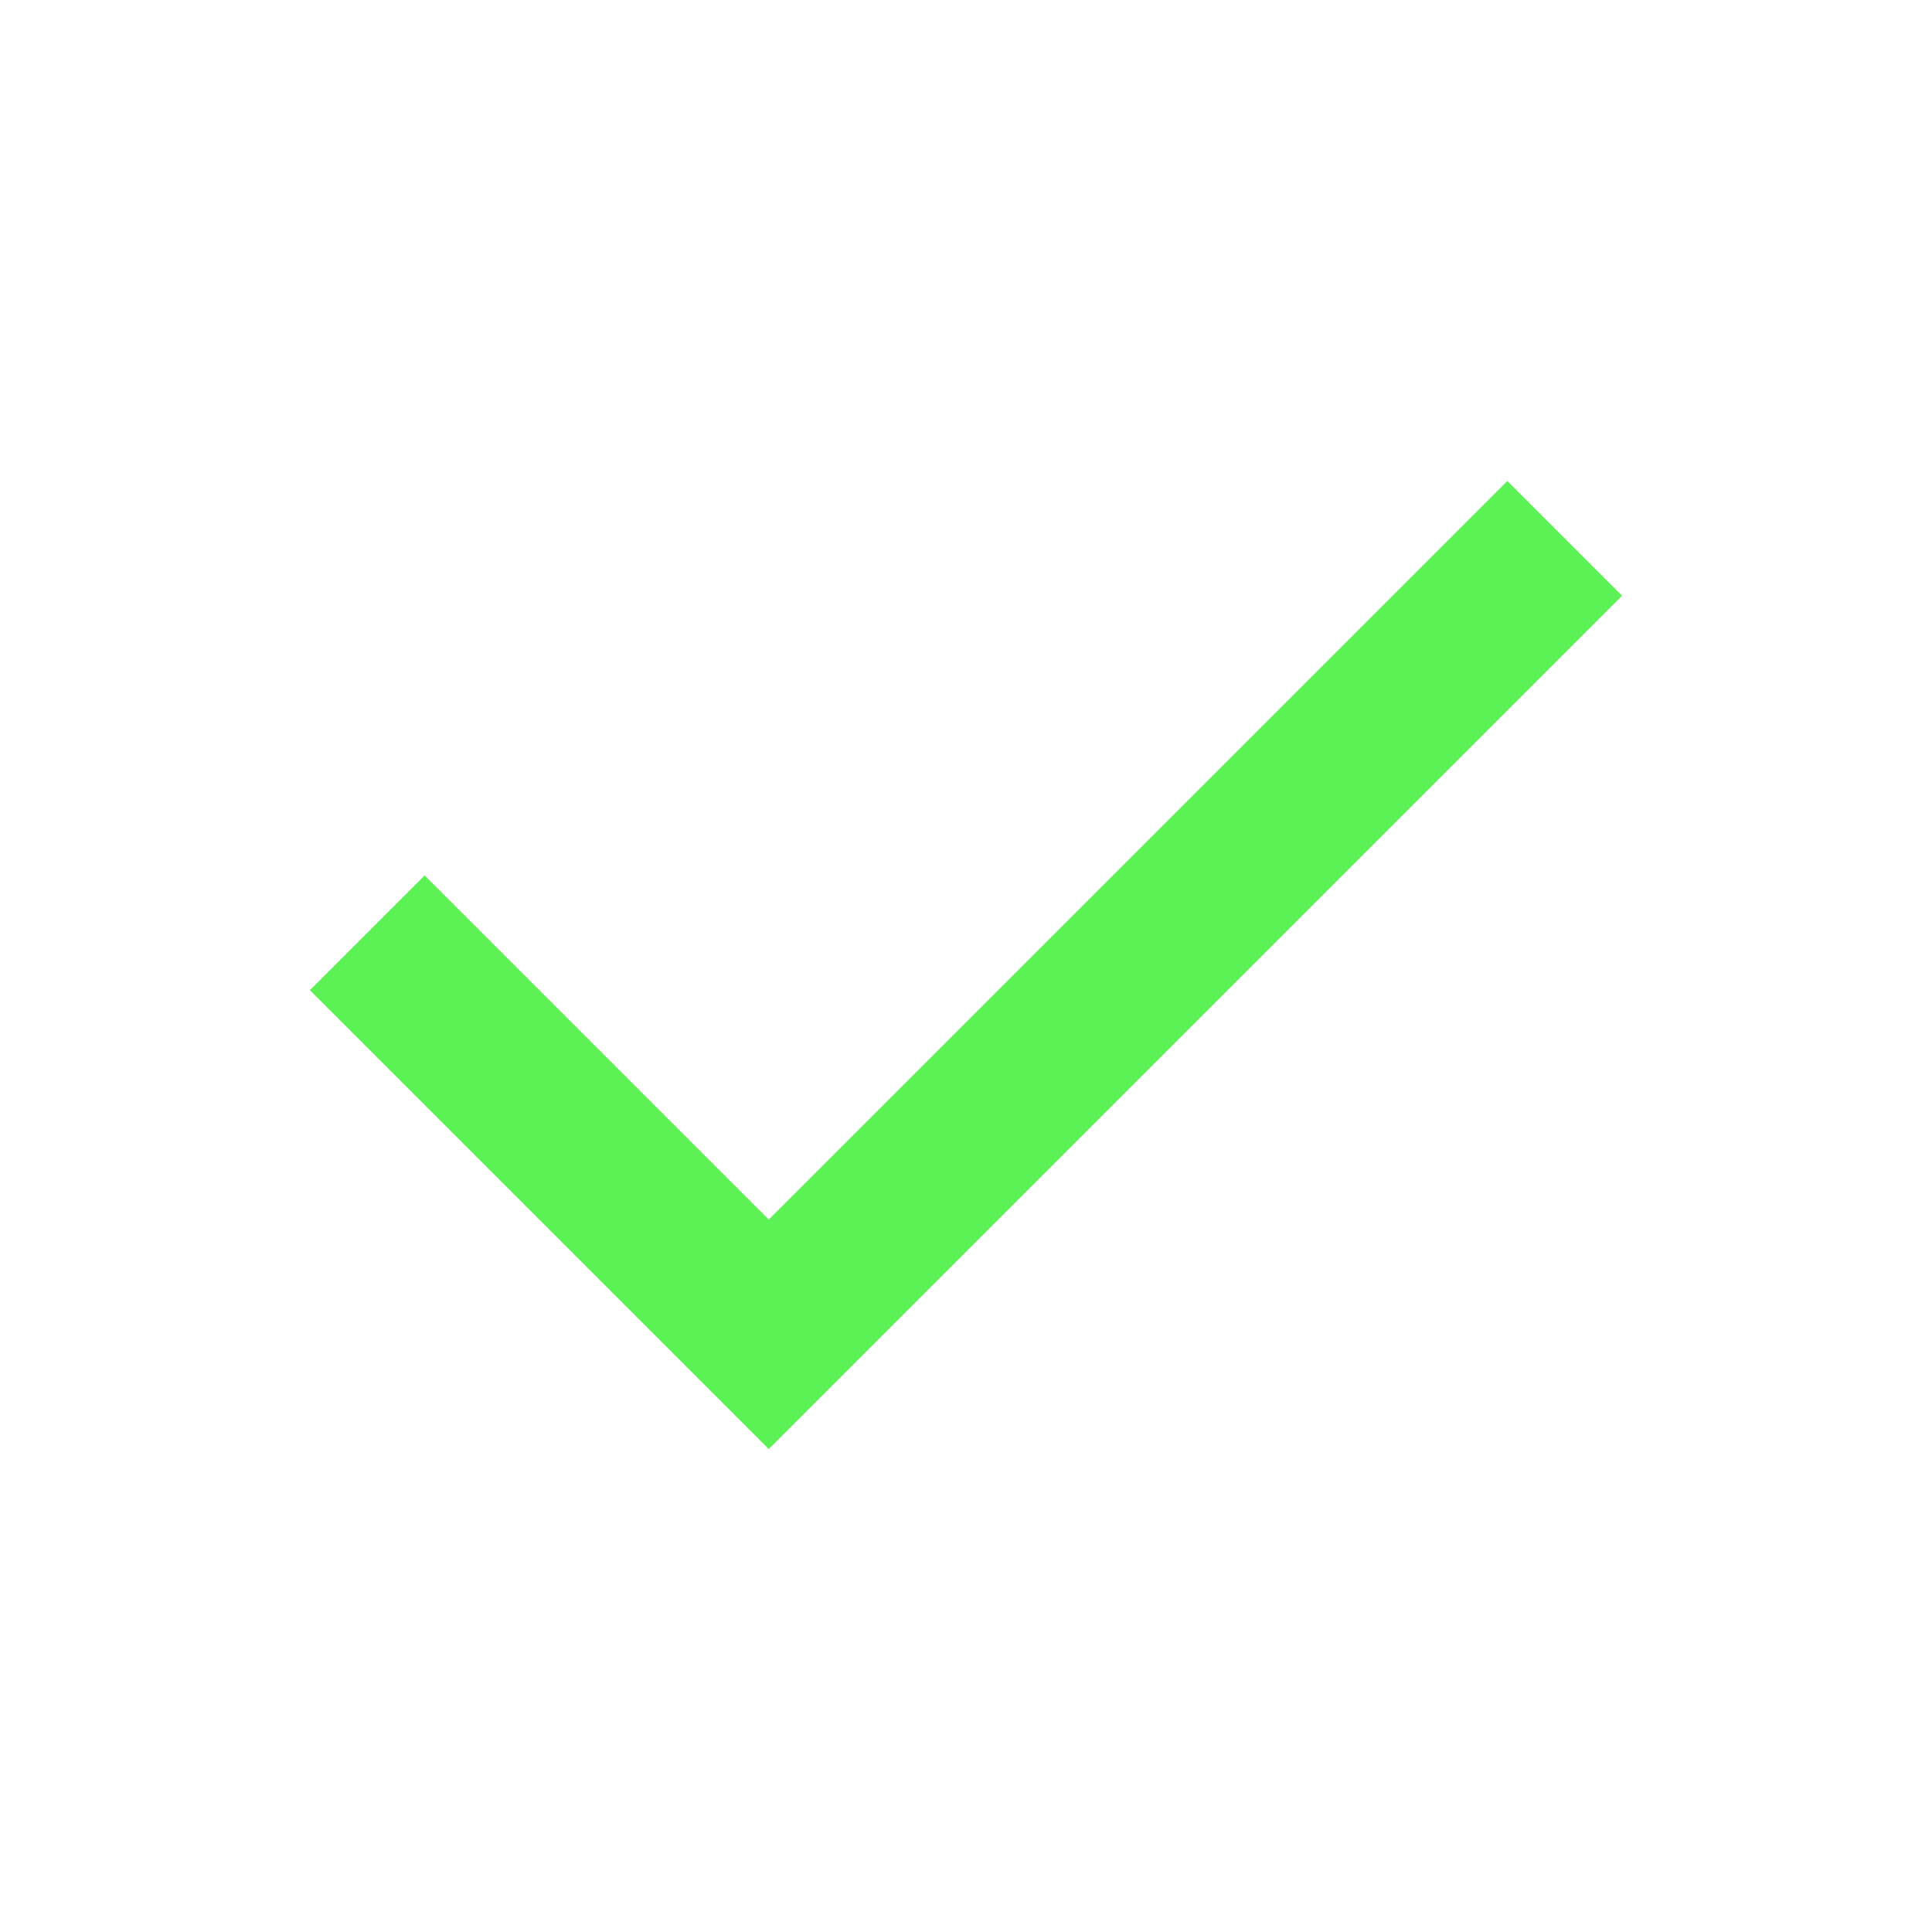
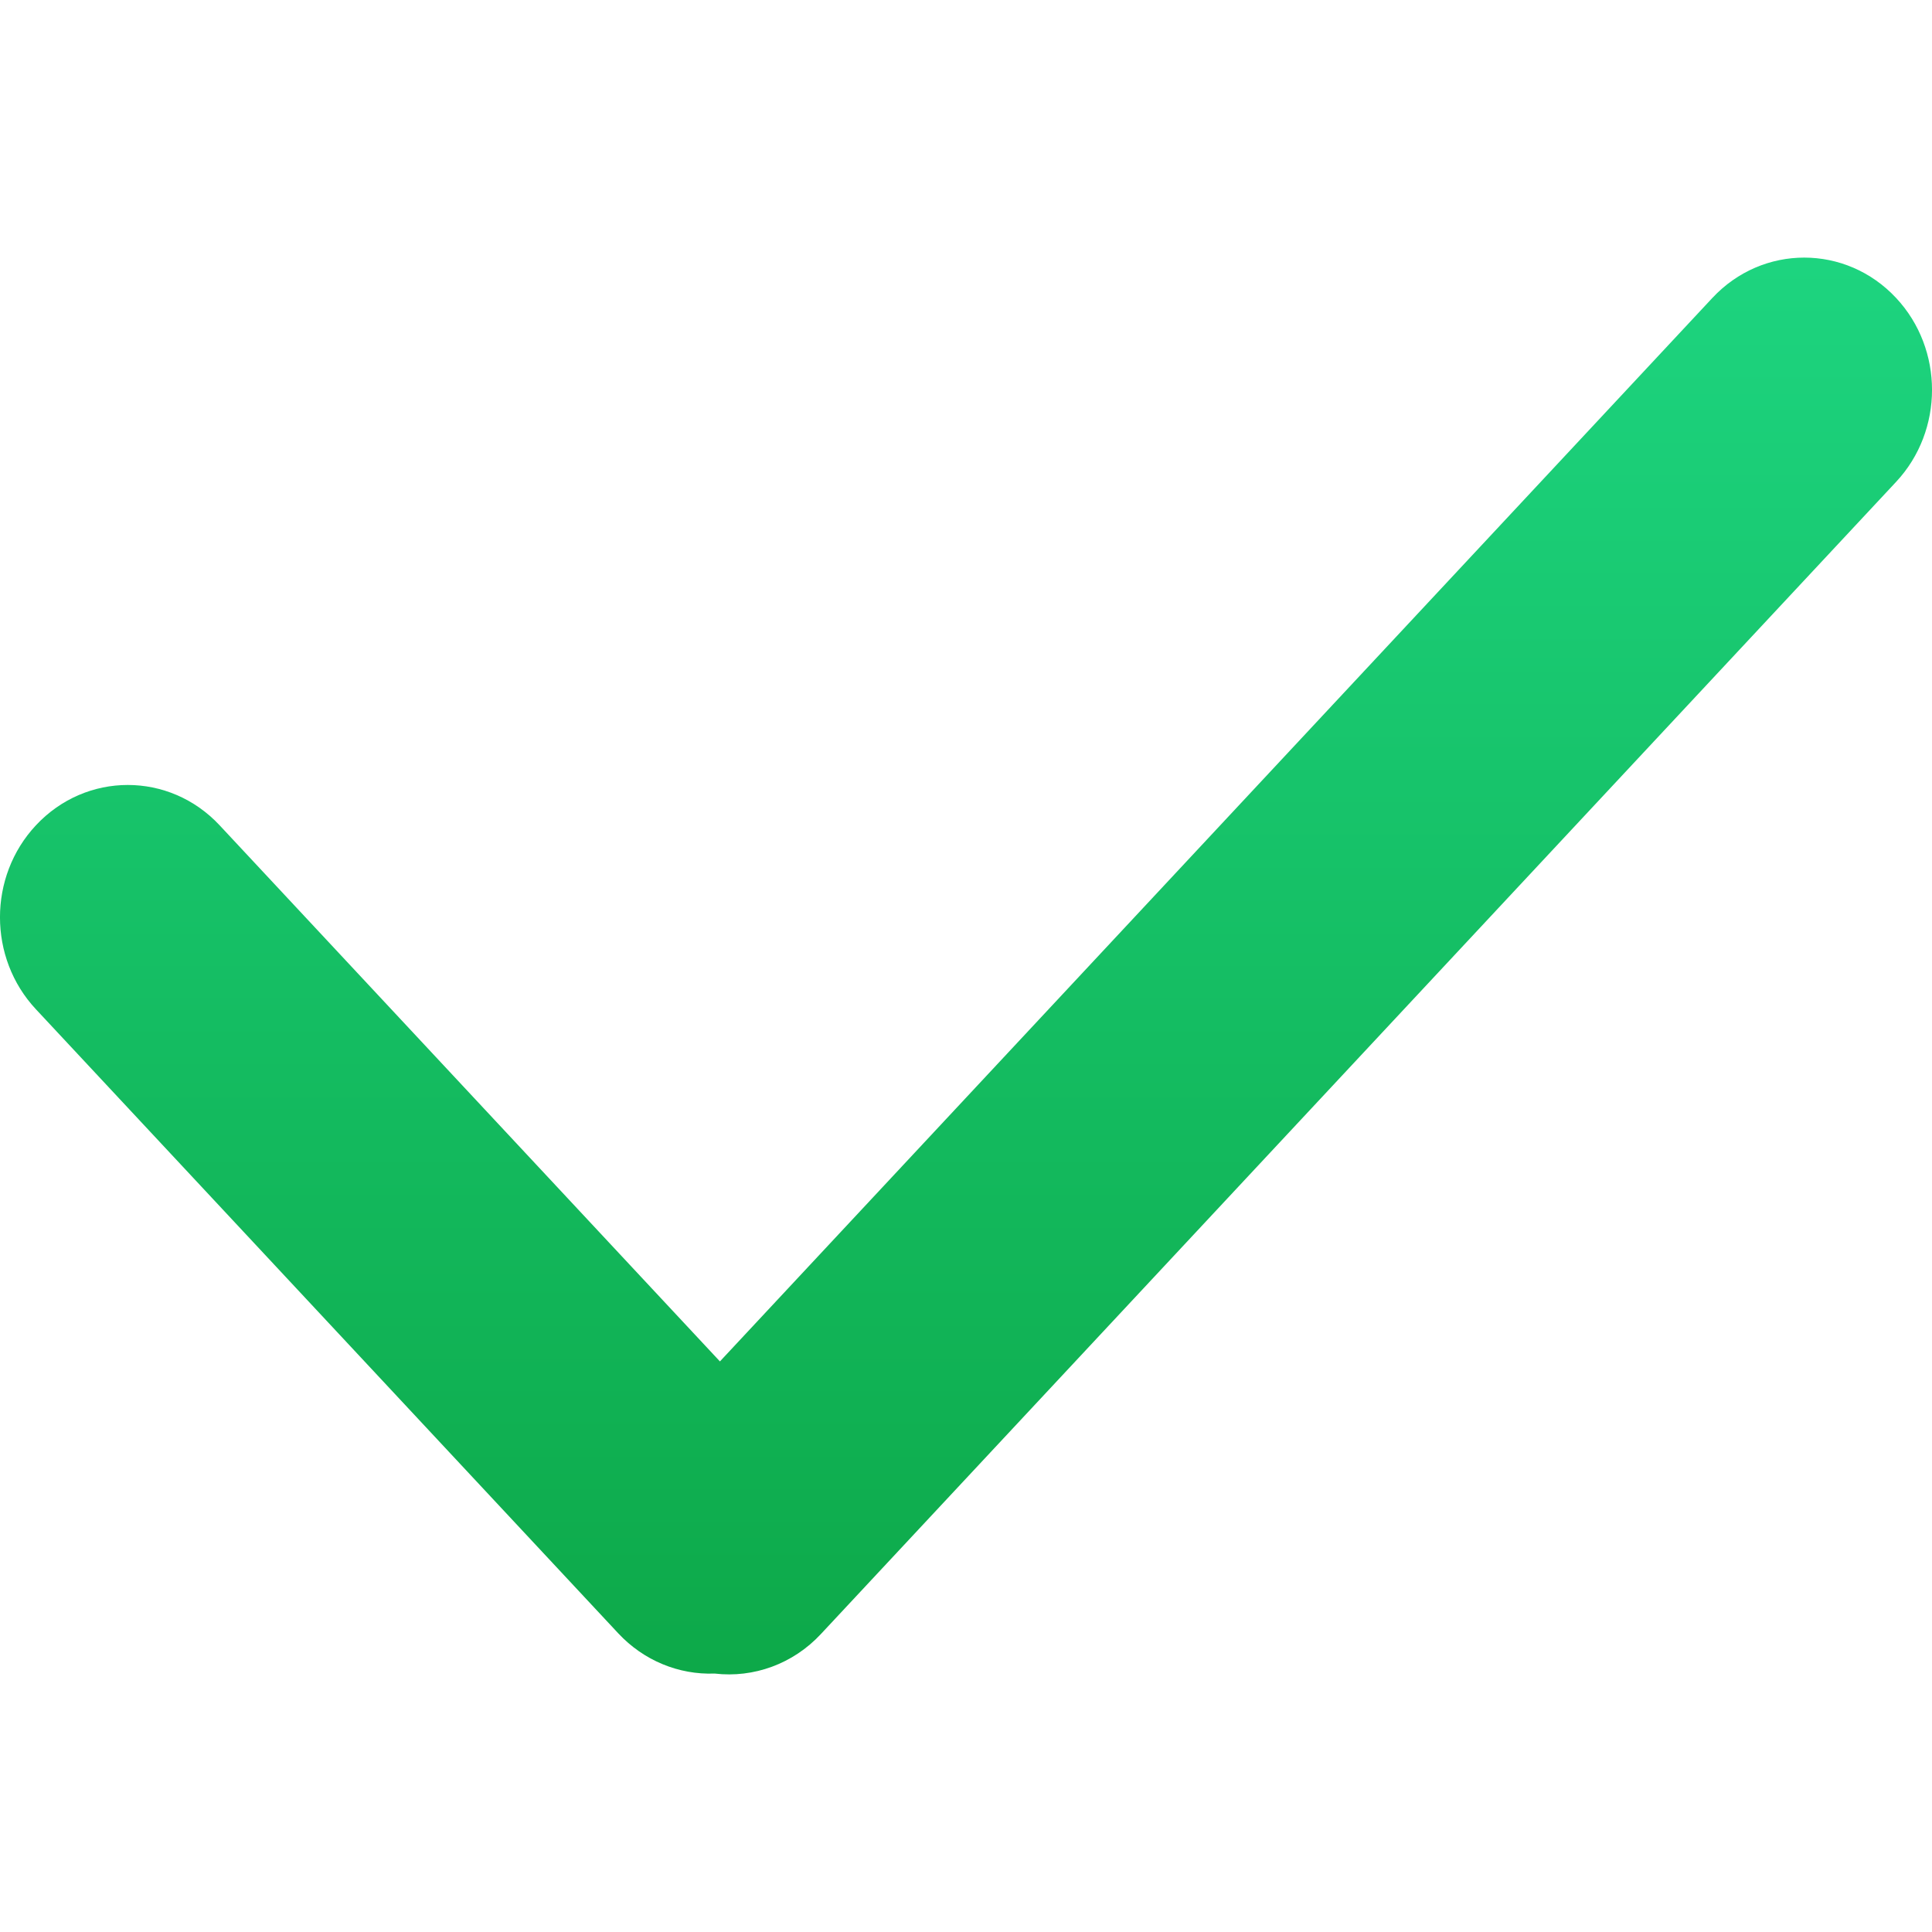
- <svg xmlns="http://www.w3.org/2000/svg" height="24px" viewBox="0 -960 960 960" width="24px" fill="#5cf255">
-   <path d="M382-240 154-468l57-57 171 171 367-367 57 57-424 424Z" />
+ <svg xmlns="http://www.w3.org/2000/svg" width="800px" height="800px" viewBox="0 -4 30 30" version="1.1">
+   <defs>
+     <linearGradient x1="50%" y1="0%" x2="50%" y2="100%" id="linearGradient-1">
+       <stop stop-color="#1DD47F" offset="0%">
+ 
+ </stop>
+       <stop stop-color="#0DA949" offset="100%">
+ 
+ </stop>
+     </linearGradient>
+   </defs>
+   <g id="icons" stroke="none" stroke-width="1" fill="none" fill-rule="evenodd">
+     <g id="ui-gambling-website-lined-icnos-casinoshunter" transform="translate(-735, -1911)" fill="url(#linearGradient-1)" fill-rule="nonzero">
+       <g id="4" transform="translate(50, 1871)">
+         <path d="M714.443,40.627 C715.186,41.422 715.186,42.686 714.443,43.482 L697.747,61.373 C697.315,61.837 696.704,62.058 696.097,61.987 C695.54,62.008 694.995,61.785 694.601,61.363 L685.557,51.671 C684.814,50.875 684.814,49.612 685.557,48.816 C686.337,47.98 687.631,47.98 688.411,48.816 L696.179,57.14 L711.589,40.627 C712.369,39.791 713.663,39.791 714.443,40.627 Z" id="check">
+ 
+ </path>
+       </g>
+     </g>
+   </g>
</svg>
